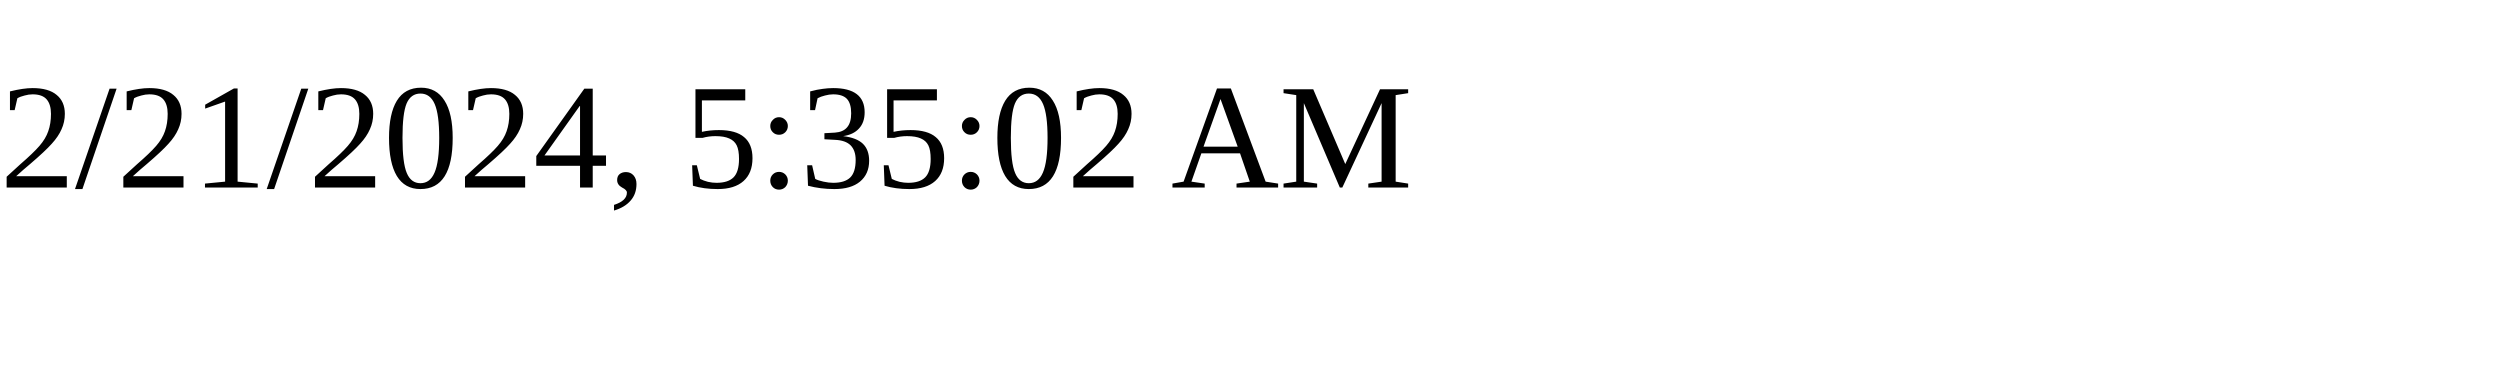
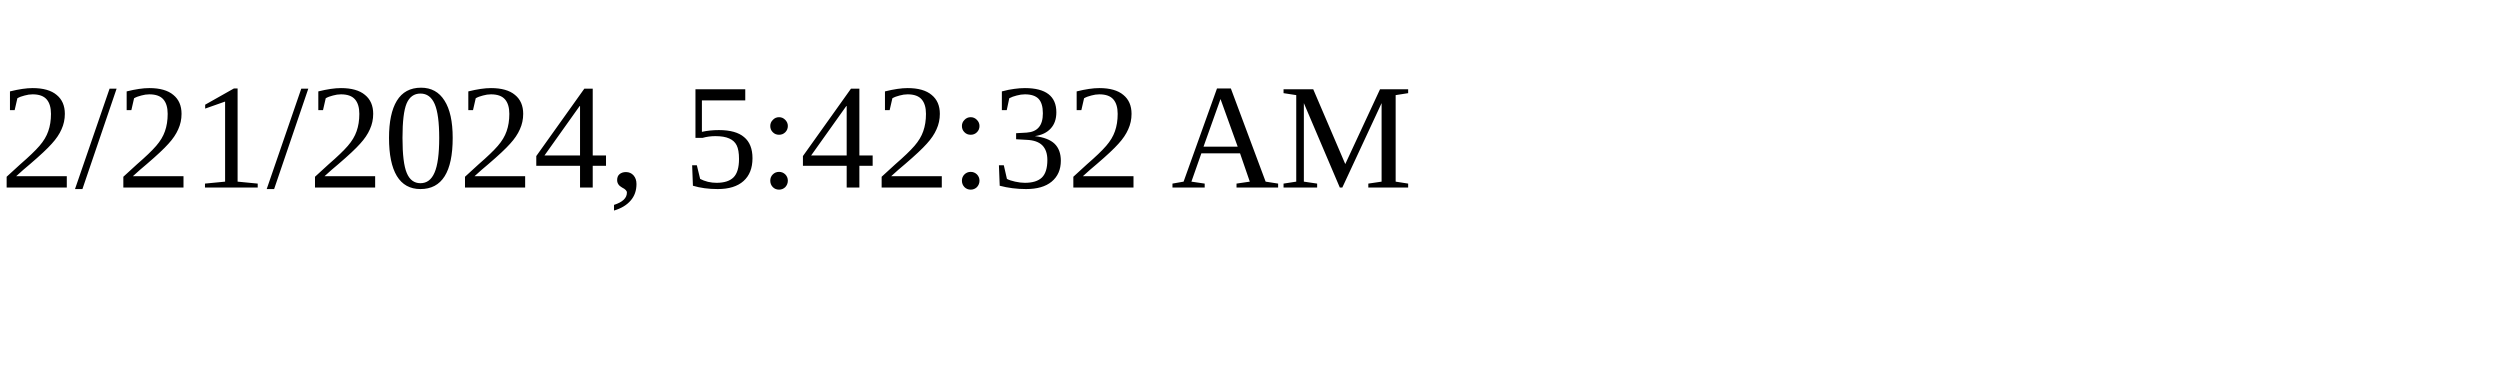
<svg xmlns="http://www.w3.org/2000/svg" height="30" width="200">
-   <text x="0" y="15">2/21/2024, 5:35:02 AM</text>
+   <text x="0" y="15">2/21/2024, 5:42:32 AM</text>
</svg>
